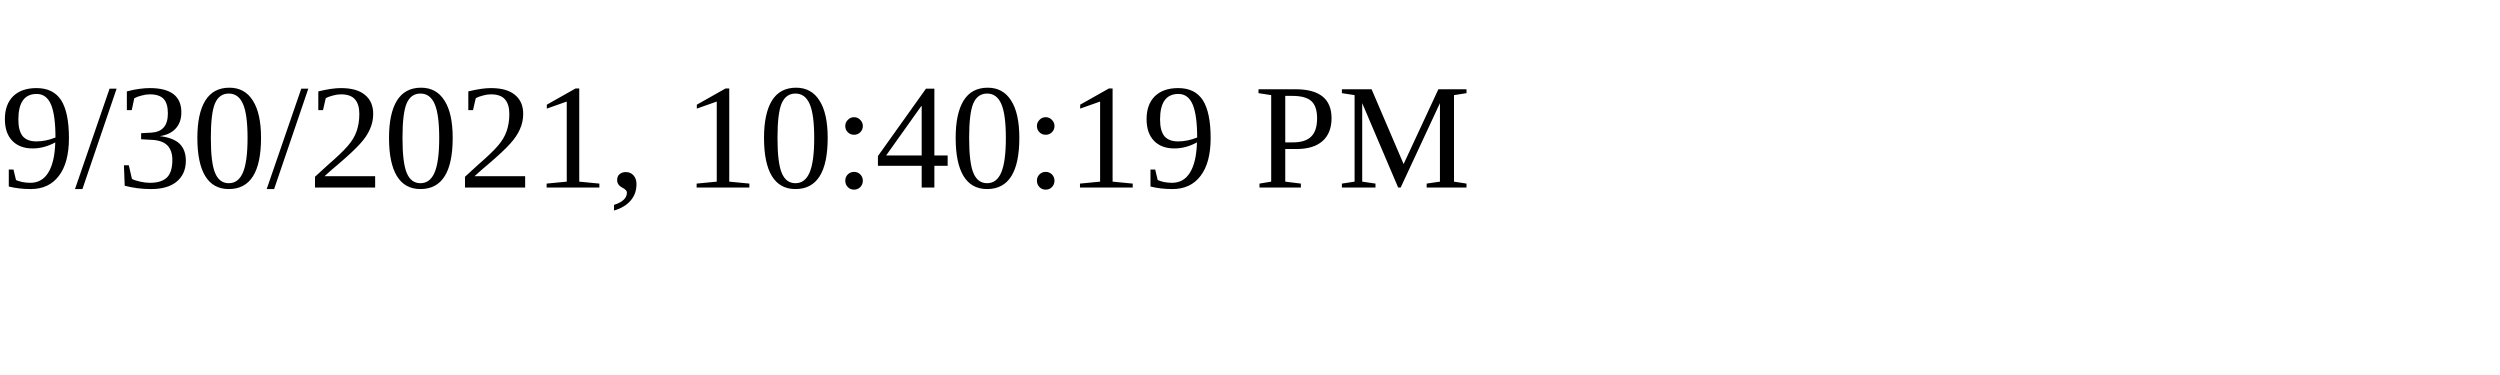
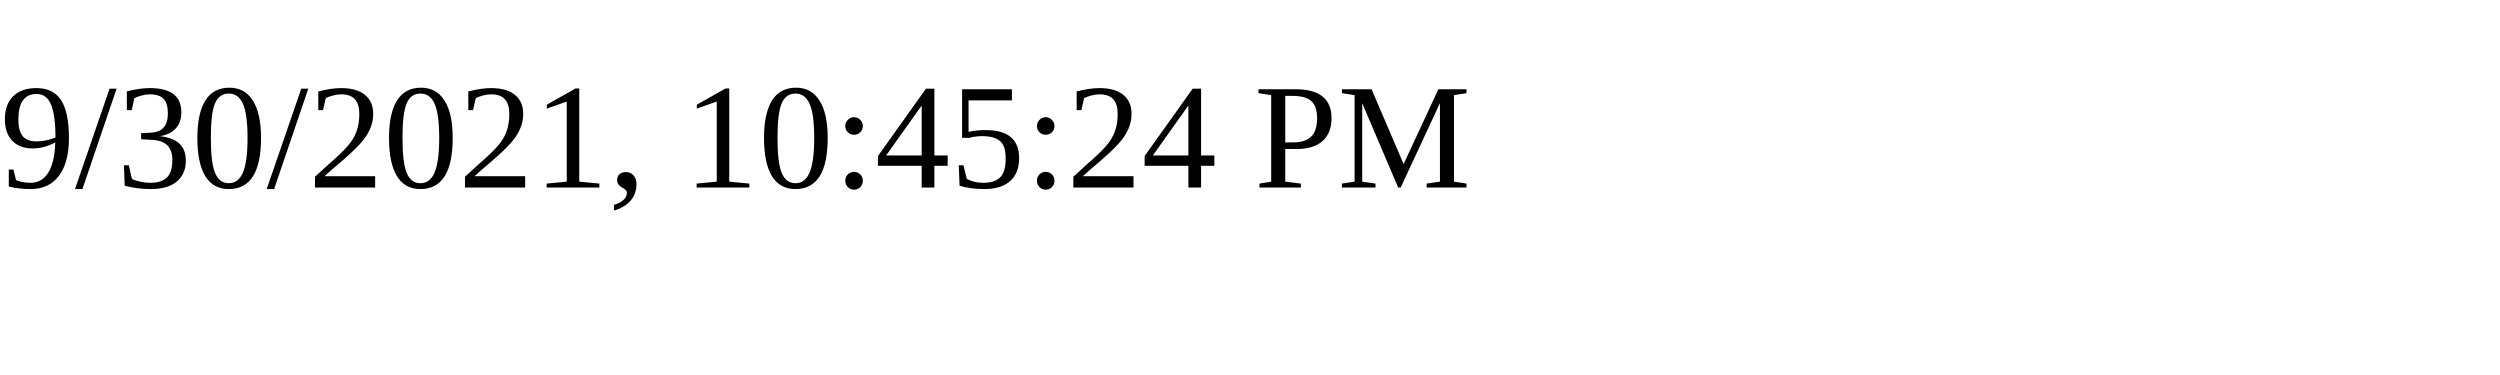
<svg xmlns="http://www.w3.org/2000/svg" height="30" width="200">
-   <text x="0" y="15">9/30/2021, 10:40:19 PM</text>
+   <text x="0" y="15">9/30/2021, 10:45:24 PM</text>
</svg>
